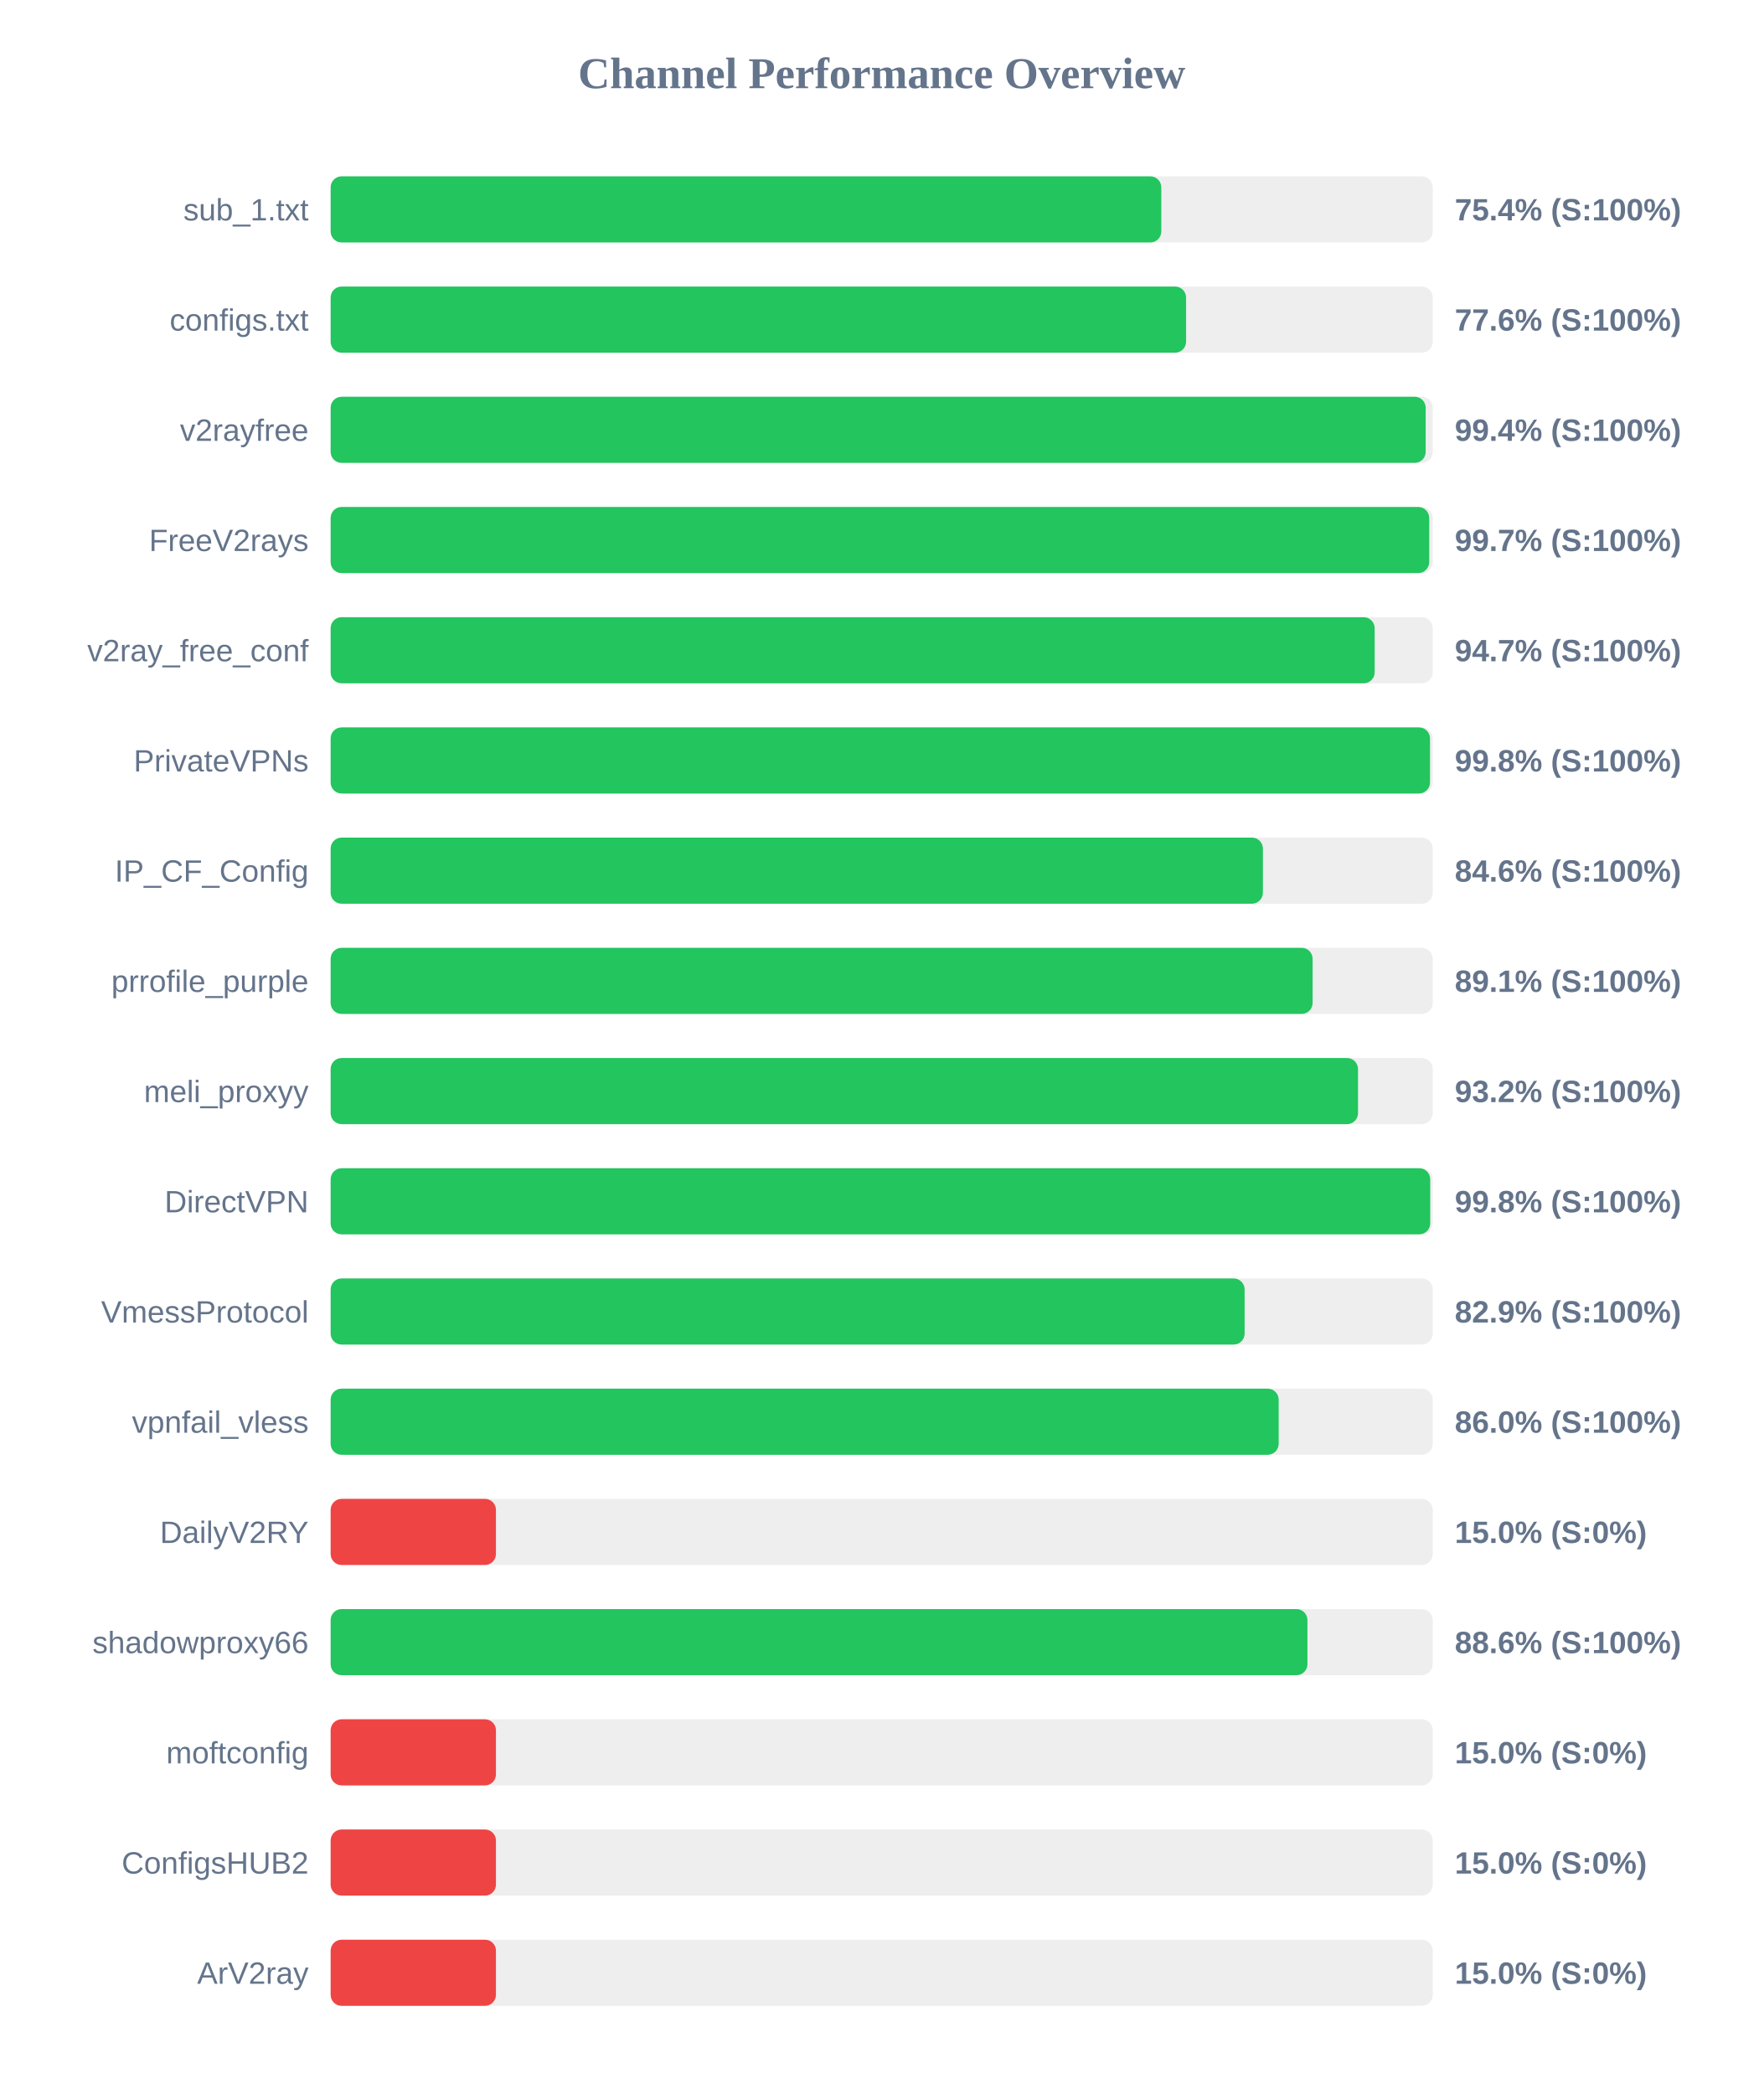
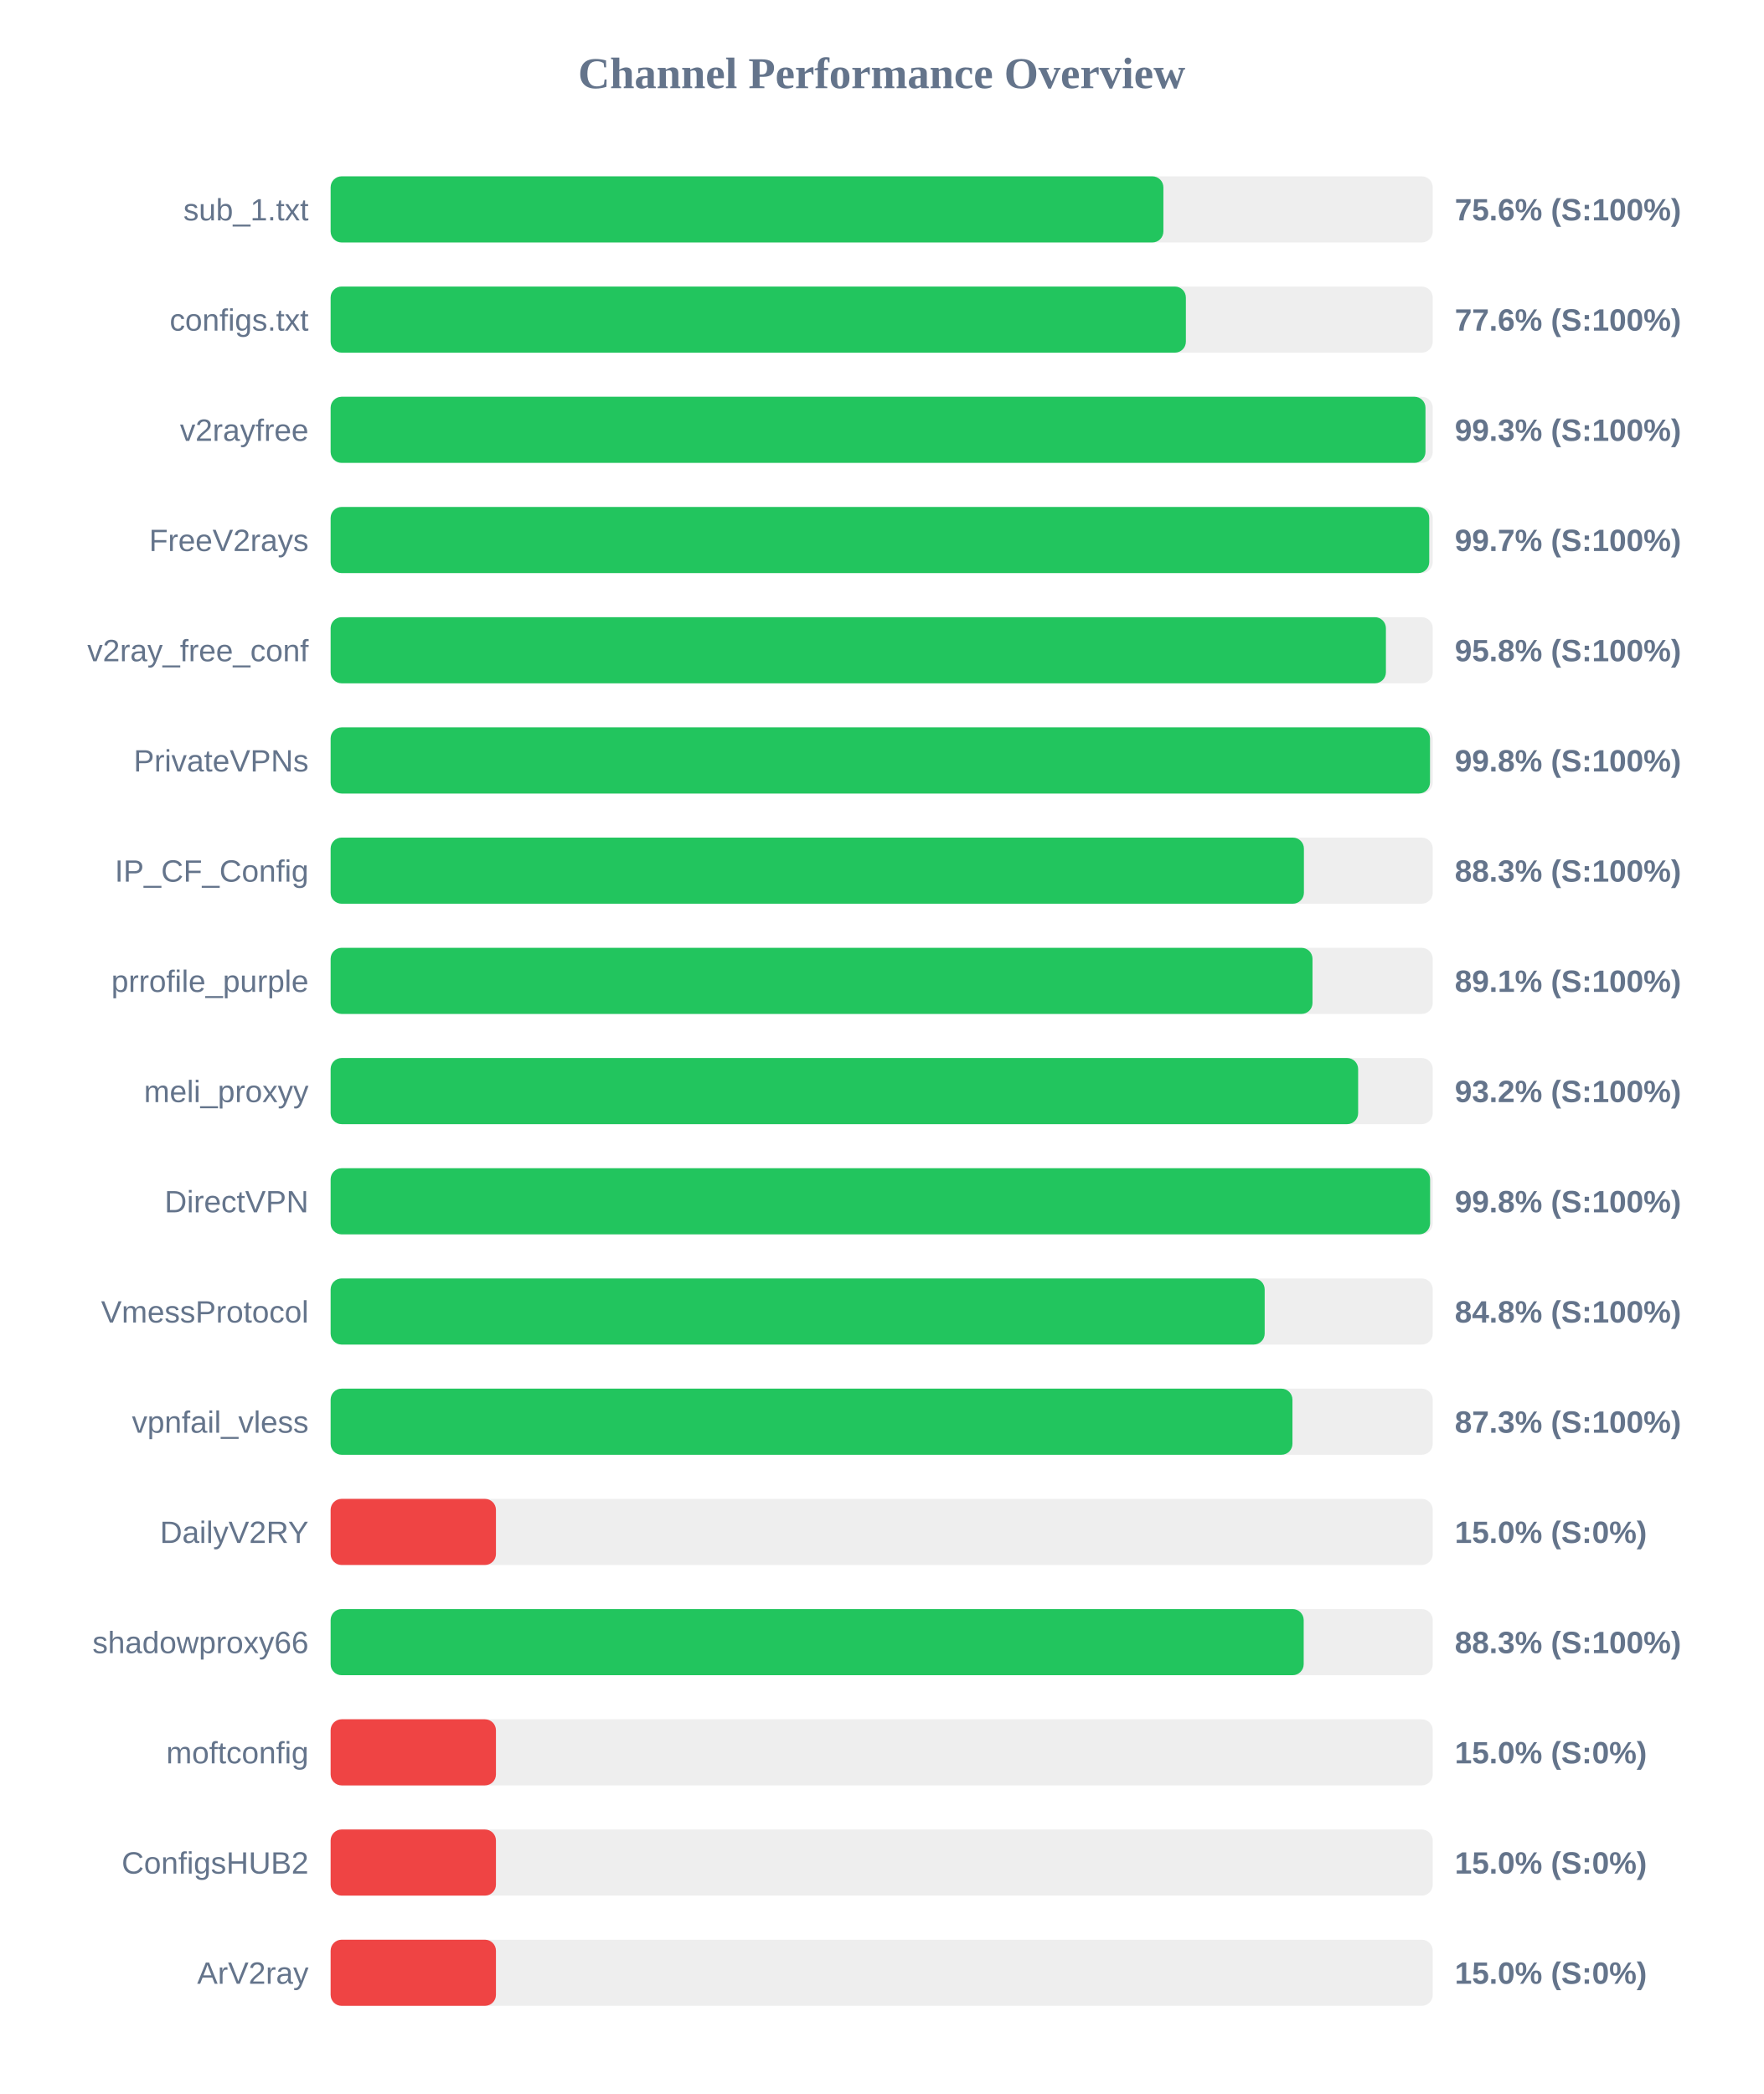
<svg xmlns="http://www.w3.org/2000/svg" width="800" height="950" version="1.1">
  <style>
        .row { font: 14px Arial; fill: #64748b; }
        .score { font: bold 14px Arial; fill: #64748b; }
    </style>
  <text x="400" y="40" text-anchor="middle" font-size="20px" font-weight="bold" fill="#64748b">Channel Performance Overview</text>
  <rect x="150" y="80" width="500" height="30" fill="#eee" rx="5" />
-   <rect x="150" y="80" width="376.85" height="30" fill="#22c55e" rx="5" />
+   <rect x="150" y="80" width="377.8" height="30" fill="#22c55e" rx="5" />
  <text x="140" y="100" text-anchor="end" class="row">sub_1.txt</text>
-   <text x="660" y="100" text-anchor="start" class="score">75.4% (S:100%)</text>
+   <text x="660" y="100" text-anchor="start" class="score">75.6% (S:100%)</text>
  <rect x="150" y="130" width="500" height="30" fill="#eee" rx="5" />
-   <rect x="150" y="130" width="388.1" height="30" fill="#22c55e" rx="5" />
+   <rect x="150" y="130" width="388.0" height="30" fill="#22c55e" rx="5" />
  <text x="140" y="150" text-anchor="end" class="row">configs.txt</text>
  <text x="660" y="150" text-anchor="start" class="score">77.6% (S:100%)</text>
  <rect x="150" y="180" width="500" height="30" fill="#eee" rx="5" />
-   <rect x="150" y="180" width="496.8" height="30" fill="#22c55e" rx="5" />
+   <rect x="150" y="180" width="496.7" height="30" fill="#22c55e" rx="5" />
  <text x="140" y="200" text-anchor="end" class="row">v2rayfree</text>
-   <text x="660" y="200" text-anchor="start" class="score">99.4% (S:100%)</text>
+   <text x="660" y="200" text-anchor="start" class="score">99.3% (S:100%)</text>
  <rect x="150" y="230" width="500" height="30" fill="#eee" rx="5" />
  <rect x="150" y="230" width="498.4" height="30" fill="#22c55e" rx="5" />
  <text x="140" y="250" text-anchor="end" class="row">FreeV2rays</text>
  <text x="660" y="250" text-anchor="start" class="score">99.7% (S:100%)</text>
  <rect x="150" y="280" width="500" height="30" fill="#eee" rx="5" />
-   <rect x="150" y="280" width="473.65" height="30" fill="#22c55e" rx="5" />
+   <rect x="150" y="280" width="478.75" height="30" fill="#22c55e" rx="5" />
  <text x="140" y="300" text-anchor="end" class="row">v2ray_free_conf</text>
-   <text x="660" y="300" text-anchor="start" class="score">94.7% (S:100%)</text>
+   <text x="660" y="300" text-anchor="start" class="score">95.8% (S:100%)</text>
  <rect x="150" y="330" width="500" height="30" fill="#eee" rx="5" />
  <rect x="150" y="330" width="498.75" height="30" fill="#22c55e" rx="5" />
  <text x="140" y="350" text-anchor="end" class="row">PrivateVPNs</text>
  <text x="660" y="350" text-anchor="start" class="score">99.8% (S:100%)</text>
  <rect x="150" y="380" width="500" height="30" fill="#eee" rx="5" />
-   <rect x="150" y="380" width="422.95" height="30" fill="#22c55e" rx="5" />
+   <rect x="150" y="380" width="441.55" height="30" fill="#22c55e" rx="5" />
  <text x="140" y="400" text-anchor="end" class="row">IP_CF_Config</text>
-   <text x="660" y="400" text-anchor="start" class="score">84.6% (S:100%)</text>
+   <text x="660" y="400" text-anchor="start" class="score">88.3% (S:100%)</text>
  <rect x="150" y="430" width="500" height="30" fill="#eee" rx="5" />
-   <rect x="150" y="430" width="445.5" height="30" fill="#22c55e" rx="5" />
+   <rect x="150" y="430" width="445.45" height="30" fill="#22c55e" rx="5" />
  <text x="140" y="450" text-anchor="end" class="row">prrofile_purple</text>
  <text x="660" y="450" text-anchor="start" class="score">89.1% (S:100%)</text>
  <rect x="150" y="480" width="500" height="30" fill="#eee" rx="5" />
-   <rect x="150" y="480" width="466.1" height="30" fill="#22c55e" rx="5" />
+   <rect x="150" y="480" width="466.15" height="30" fill="#22c55e" rx="5" />
  <text x="140" y="500" text-anchor="end" class="row">meli_proxyy</text>
  <text x="660" y="500" text-anchor="start" class="score">93.2% (S:100%)</text>
  <rect x="150" y="530" width="500" height="30" fill="#eee" rx="5" />
-   <rect x="150" y="530" width="498.85" height="30" fill="#22c55e" rx="5" />
+   <rect x="150" y="530" width="498.8" height="30" fill="#22c55e" rx="5" />
  <text x="140" y="550" text-anchor="end" class="row">DirectVPN</text>
  <text x="660" y="550" text-anchor="start" class="score">99.8% (S:100%)</text>
  <rect x="150" y="580" width="500" height="30" fill="#eee" rx="5" />
-   <rect x="150" y="580" width="414.65" height="30" fill="#22c55e" rx="5" />
+   <rect x="150" y="580" width="423.75" height="30" fill="#22c55e" rx="5" />
  <text x="140" y="600" text-anchor="end" class="row">VmessProtocol</text>
-   <text x="660" y="600" text-anchor="start" class="score">82.9% (S:100%)</text>
+   <text x="660" y="600" text-anchor="start" class="score">84.8% (S:100%)</text>
  <rect x="150" y="630" width="500" height="30" fill="#eee" rx="5" />
-   <rect x="150" y="630" width="430.1" height="30" fill="#22c55e" rx="5" />
+   <rect x="150" y="630" width="436.35" height="30" fill="#22c55e" rx="5" />
  <text x="140" y="650" text-anchor="end" class="row">vpnfail_vless</text>
-   <text x="660" y="650" text-anchor="start" class="score">86.0% (S:100%)</text>
+   <text x="660" y="650" text-anchor="start" class="score">87.3% (S:100%)</text>
  <rect x="150" y="680" width="500" height="30" fill="#eee" rx="5" />
  <rect x="150" y="680" width="75.0" height="30" fill="#ef4444" rx="5" />
  <text x="140" y="700" text-anchor="end" class="row">DailyV2RY</text>
  <text x="660" y="700" text-anchor="start" class="score">15.0% (S:0%)</text>
  <rect x="150" y="730" width="500" height="30" fill="#eee" rx="5" />
-   <rect x="150" y="730" width="443.15" height="30" fill="#22c55e" rx="5" />
+   <rect x="150" y="730" width="441.45" height="30" fill="#22c55e" rx="5" />
  <text x="140" y="750" text-anchor="end" class="row">shadowproxy66</text>
-   <text x="660" y="750" text-anchor="start" class="score">88.6% (S:100%)</text>
+   <text x="660" y="750" text-anchor="start" class="score">88.3% (S:100%)</text>
  <rect x="150" y="780" width="500" height="30" fill="#eee" rx="5" />
  <rect x="150" y="780" width="75.0" height="30" fill="#ef4444" rx="5" />
  <text x="140" y="800" text-anchor="end" class="row">moftconfig</text>
  <text x="660" y="800" text-anchor="start" class="score">15.0% (S:0%)</text>
  <rect x="150" y="830" width="500" height="30" fill="#eee" rx="5" />
  <rect x="150" y="830" width="75.0" height="30" fill="#ef4444" rx="5" />
  <text x="140" y="850" text-anchor="end" class="row">ConfigsHUB2</text>
  <text x="660" y="850" text-anchor="start" class="score">15.0% (S:0%)</text>
  <rect x="150" y="880" width="500" height="30" fill="#eee" rx="5" />
  <rect x="150" y="880" width="75.0" height="30" fill="#ef4444" rx="5" />
  <text x="140" y="900" text-anchor="end" class="row">ArV2ray</text>
  <text x="660" y="900" text-anchor="start" class="score">15.0% (S:0%)</text>
</svg>
